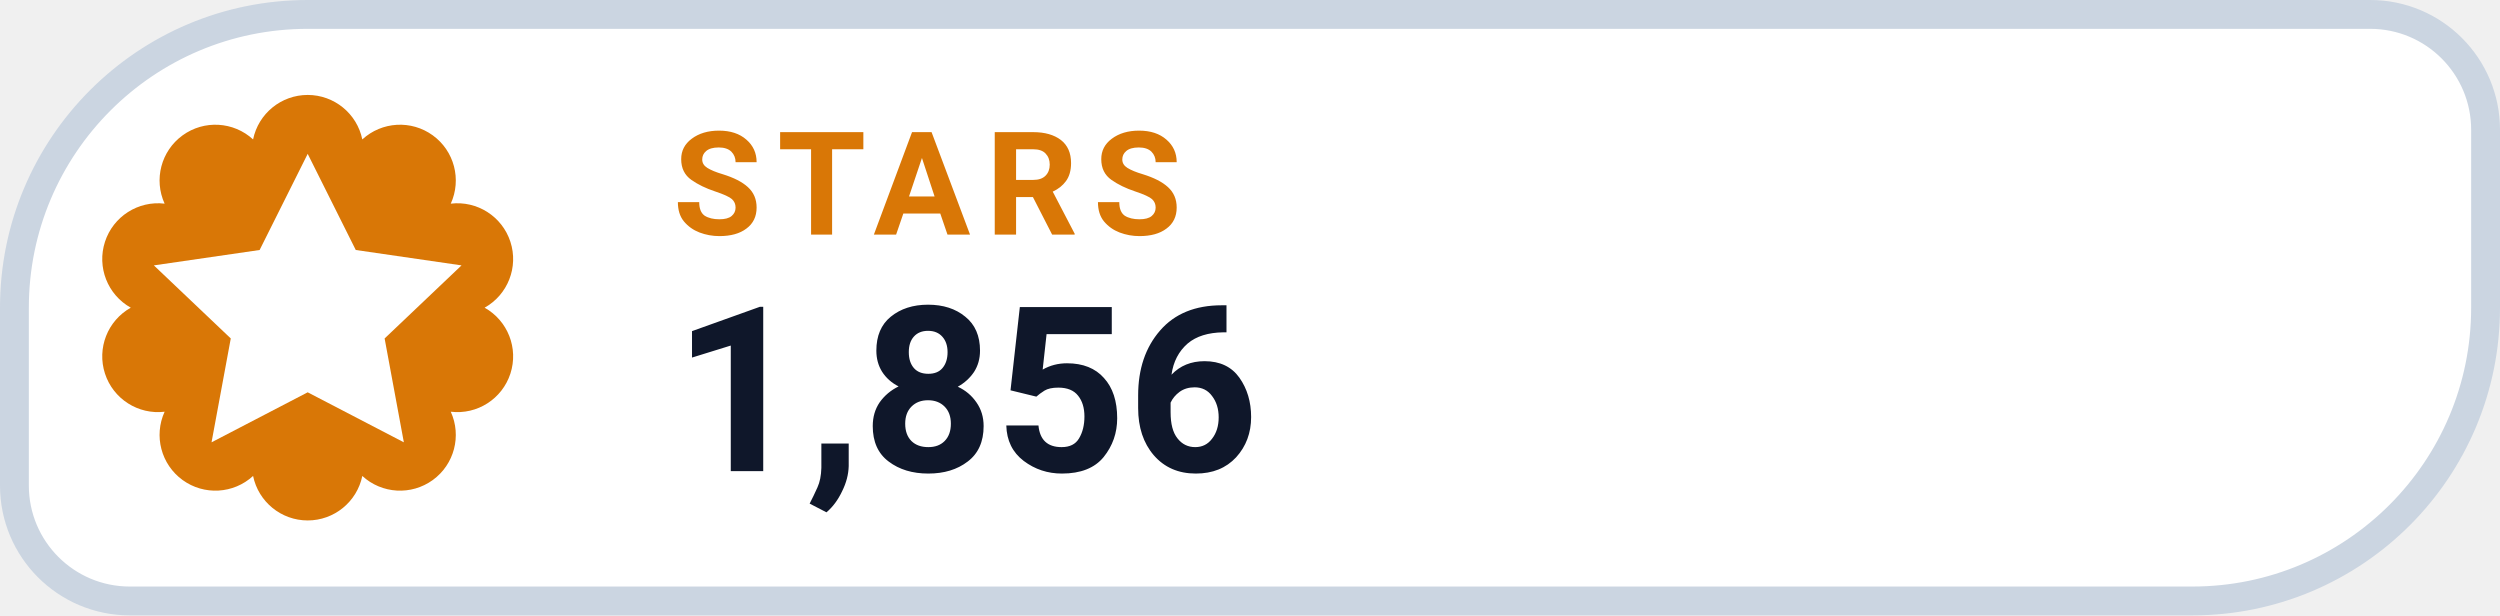
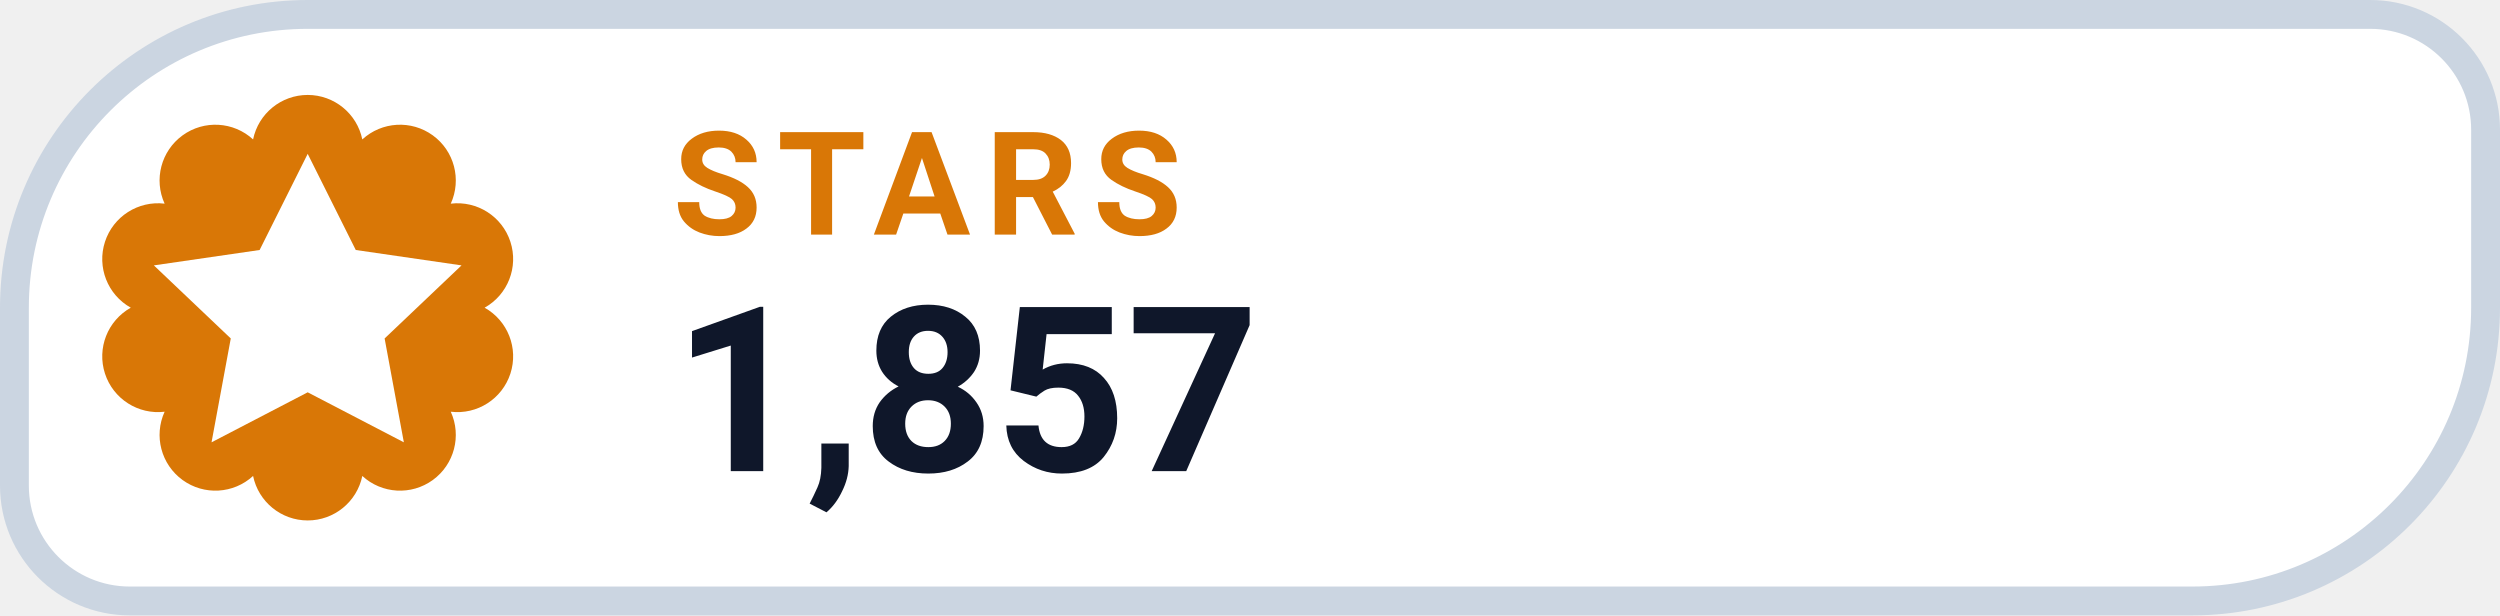
- <svg xmlns="http://www.w3.org/2000/svg" width="130" height="32" viewBox="0 0 130 32" role="img" aria-label="STARS 1,856">
+ <svg xmlns="http://www.w3.org/2000/svg" width="130" height="32" viewBox="0 0 130 32" role="img" aria-label="STARS 1,857">
  <path d="M 16.00 0.75 H 123.25 A 6.00 6.00 0 0 1 129.25 6.75 V 16.00 A 15.25 15.25 0 0 1 114.00 31.25 H 6.75 A 6.00 6.00 0 0 1 0.75 25.25 V 16.00 A 15.25 15.25 0 0 1 16.00 0.75 Z" fill="#FFFFFF" stroke="#CBD5E1" stroke-width="1.5" />
  <path d="M 13.16 7.25 A 2.90 2.90 0 0 1 18.84 7.25 A 2.90 2.90 0 0 1 23.44 10.59 A 2.90 2.90 0 0 1 25.20 16.00 A 2.90 2.90 0 0 1 23.44 21.41 A 2.90 2.90 0 0 1 18.84 24.75 A 2.90 2.90 0 0 1 13.16 24.75 A 2.90 2.90 0 0 1 8.56 21.41 A 2.90 2.90 0 0 1 6.80 16.00 A 2.90 2.90 0 0 1 8.56 10.59 A 2.90 2.90 0 0 1 13.16 7.25 Z" fill="#D97706" />
  <g transform="translate(16 16)" style="color:#FFFFFF;">
    <path d="M0 -8 l2.5 5 5.5 .8 -4 3.8 1 5.4 -5 -2.6 -5 2.6 1 -5.4 -4 -3.8 5.5 -.8 Z" fill="currentColor" />
  </g>
  <text x="35" y="12.2" fill="#D97706" font-family="-apple-system,BlinkMacSystemFont,'Segoe UI',Roboto,Helvetica,Arial,sans-serif" font-size="7.5" font-weight="700" letter-spacing=".8">STARS</text>
-   <text x="35" y="24.5" fill="#0F172A" font-family="-apple-system,BlinkMacSystemFont,'Segoe UI',Roboto,Helvetica,Arial,sans-serif" font-size="12" font-weight="750">1,856</text>
+   <text x="35" y="24.5" fill="#0F172A" font-family="-apple-system,BlinkMacSystemFont,'Segoe UI',Roboto,Helvetica,Arial,sans-serif" font-size="12" font-weight="750">1,857</text>
</svg>
